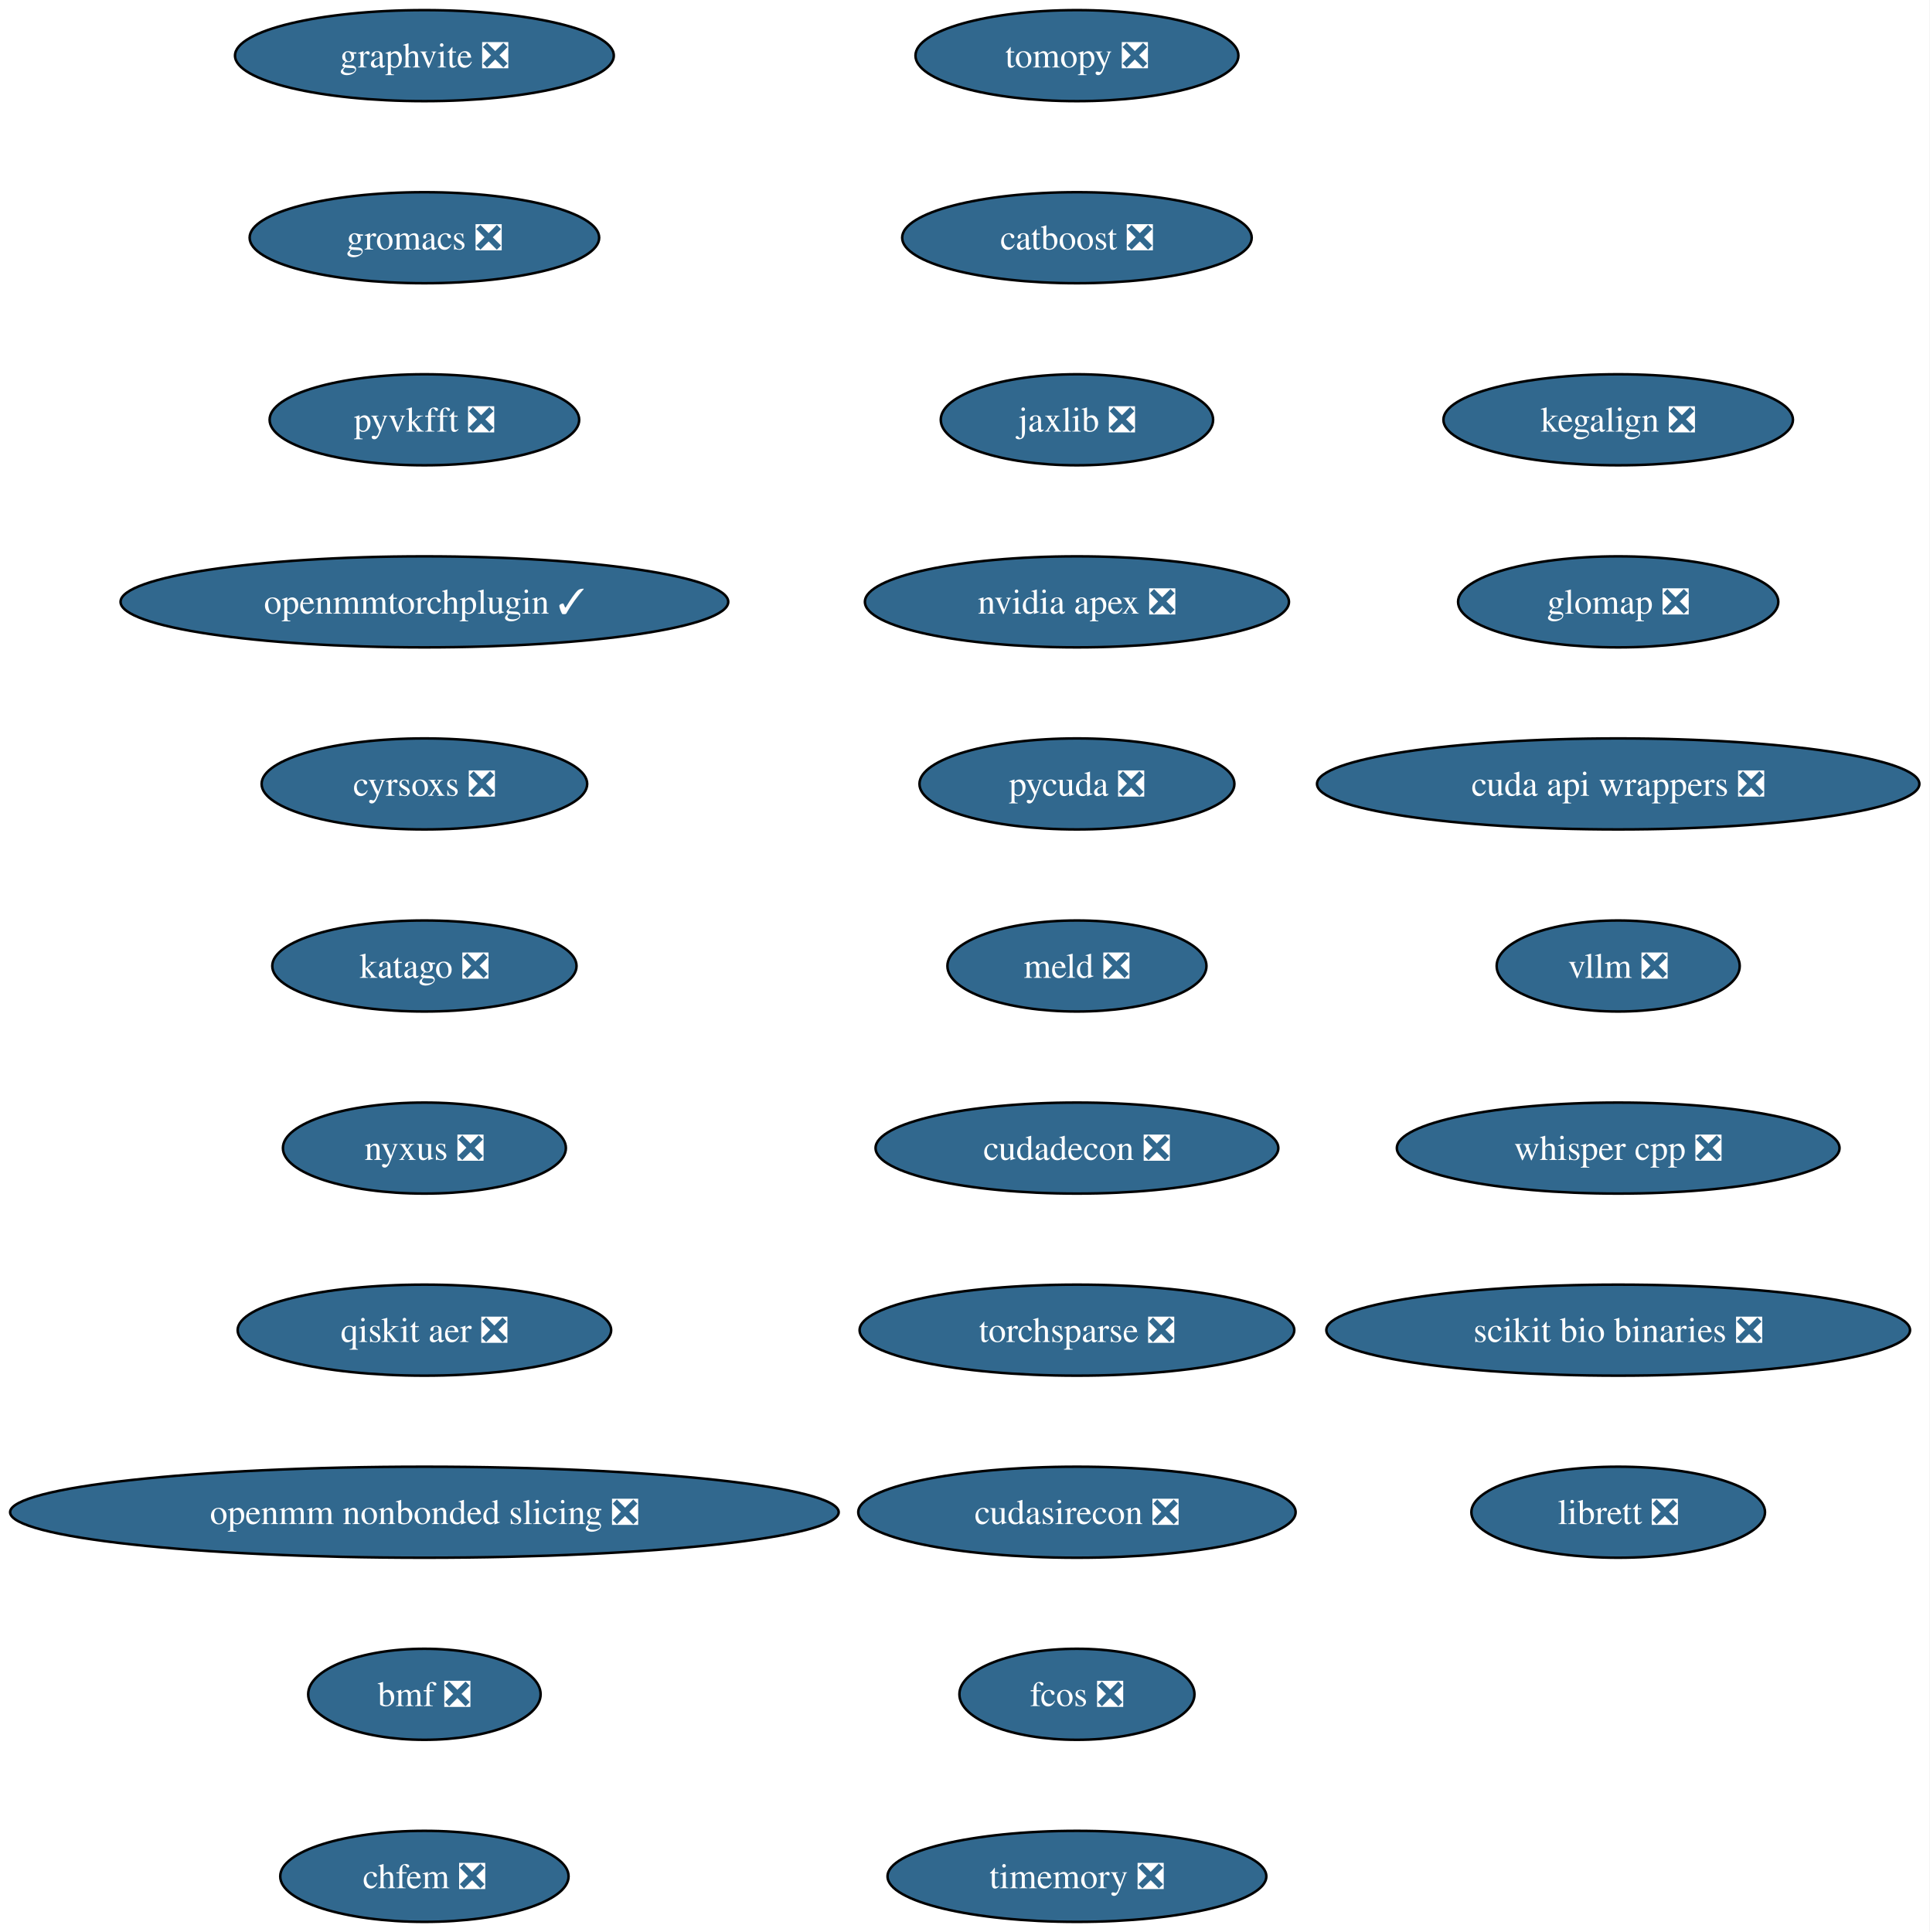
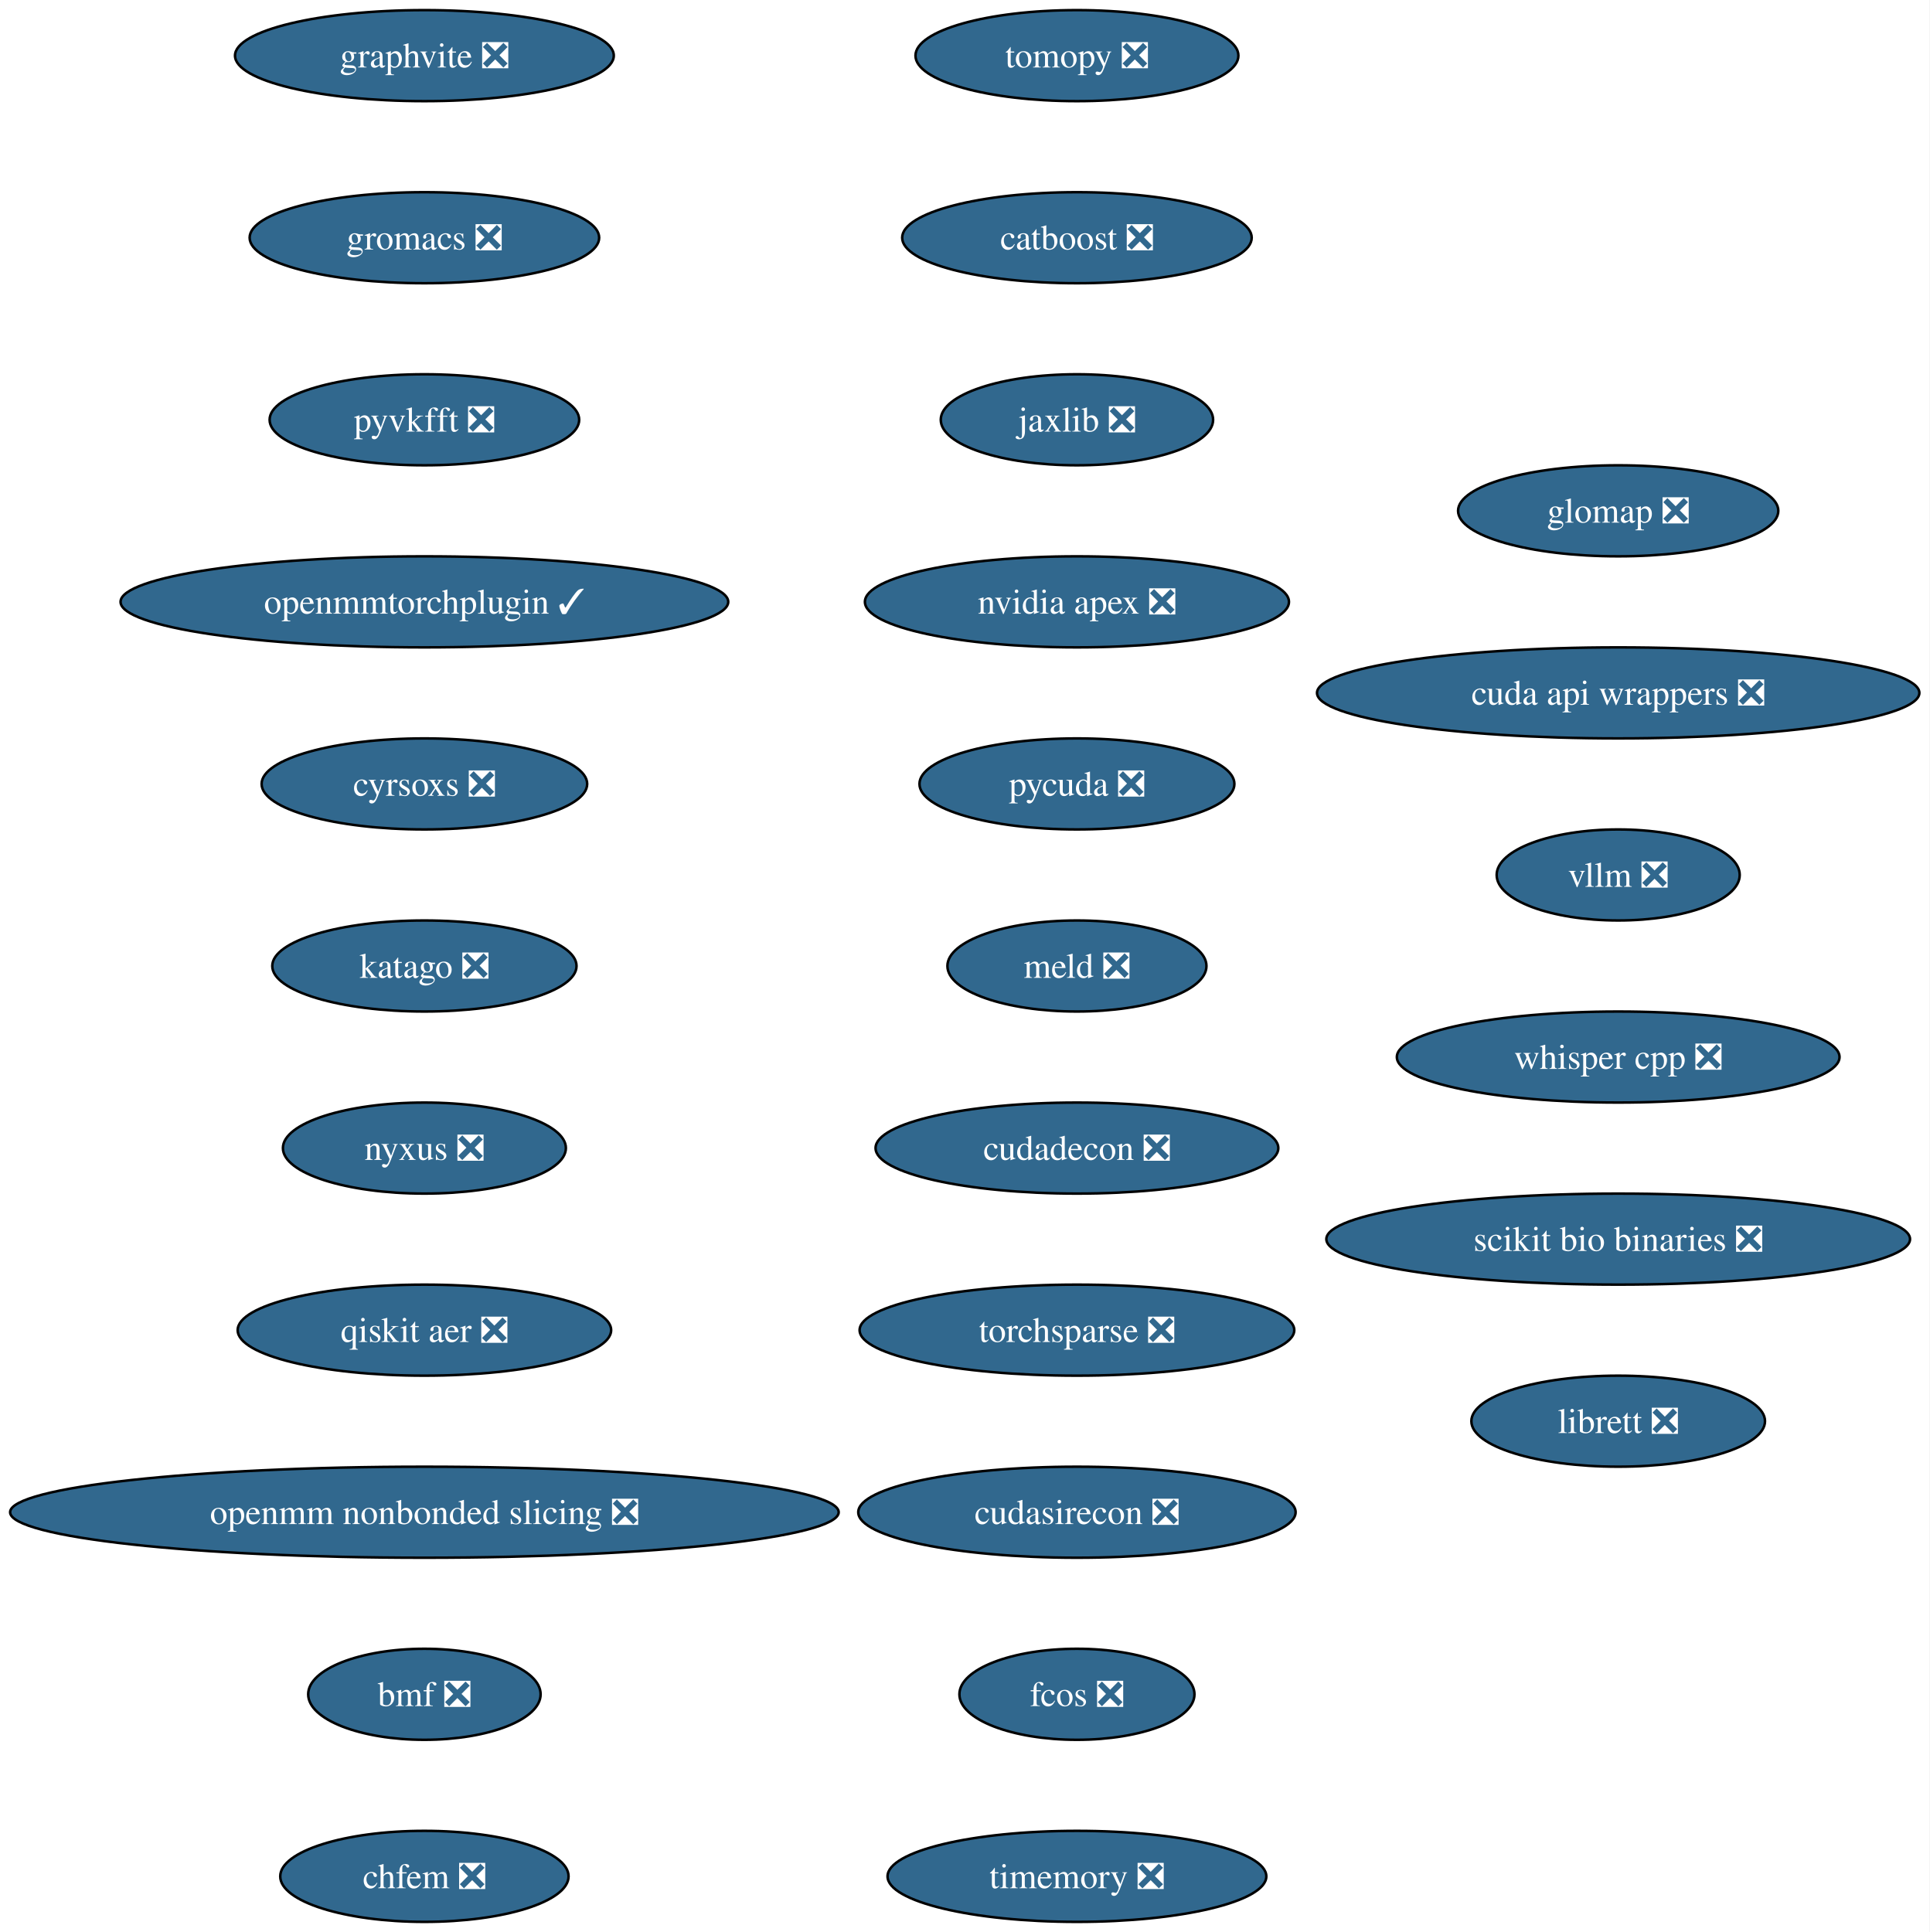
<svg xmlns="http://www.w3.org/2000/svg" xmlns:xlink="http://www.w3.org/1999/xlink" width="763pt" height="764pt" viewBox="0.00 0.00 763.00 764.00">
  <g id="graph0" class="graph" transform="scale(1 1) rotate(0) translate(4 760)">
    <polygon fill="white" stroke="none" points="-4,4 -4,-760 758.87,-760 758.87,4 -4,4" />
    <g id="node1" class="node">
      <g id="a_node1">
        <a xlink:href="https://github.com/conda-forge/tomopy-feedstock/pull/88" xlink:title="tomopy ❎">
          <ellipse fill="#31688e" stroke="black" cx="421.8" cy="-738" rx="63.84" ry="18" />
          <text xml:space="preserve" text-anchor="middle" x="421.8" y="-733.33" font-family="Times,serif" font-size="14.00" fill="white">tomopy ❎</text>
        </a>
      </g>
    </g>
    <g id="node2" class="node">
      <g id="a_node2">
        <a xlink:href="https://github.com/conda-forge/catboost-feedstock/pull/150" xlink:title="catboost ❎">
          <ellipse fill="#31688e" stroke="black" cx="421.8" cy="-666" rx="69.1" ry="18" />
          <text xml:space="preserve" text-anchor="middle" x="421.8" y="-661.33" font-family="Times,serif" font-size="14.00" fill="white">catboost ❎</text>
        </a>
      </g>
    </g>
    <g id="node3" class="node">
      <g id="a_node3">
        <a xlink:href="https://github.com/conda-forge/jaxlib-feedstock/pull/323" xlink:title="jaxlib ❎">
          <ellipse fill="#31688e" stroke="black" cx="421.8" cy="-594" rx="53.84" ry="18" />
          <text xml:space="preserve" text-anchor="middle" x="421.8" y="-589.33" font-family="Times,serif" font-size="14.00" fill="white">jaxlib ❎</text>
        </a>
      </g>
    </g>
    <g id="node4" class="node">
      <g id="a_node4">
        <a xlink:href="https://github.com/conda-forge/nvidia-apex-feedstock/pull/65" xlink:title="nvidia apex ❎">
          <ellipse fill="#31688e" stroke="black" cx="421.8" cy="-522" rx="83.83" ry="18" />
          <text xml:space="preserve" text-anchor="middle" x="421.8" y="-517.33" font-family="Times,serif" font-size="14.00" fill="white">nvidia apex ❎</text>
        </a>
      </g>
    </g>
    <g id="node5" class="node">
      <g id="a_node5">
        <a xlink:href="https://github.com/conda-forge/pycuda-feedstock/pull/53" xlink:title="pycuda ❎">
          <ellipse fill="#31688e" stroke="black" cx="421.8" cy="-450" rx="62.26" ry="18" />
          <text xml:space="preserve" text-anchor="middle" x="421.8" y="-445.32" font-family="Times,serif" font-size="14.00" fill="white">pycuda ❎</text>
        </a>
      </g>
    </g>
    <g id="node6" class="node">
      <g id="a_node6">
        <a xlink:href="https://github.com/conda-forge/meld-feedstock/pull/31" xlink:title="meld ❎">
          <ellipse fill="#31688e" stroke="black" cx="421.8" cy="-378" rx="51.21" ry="18" />
          <text xml:space="preserve" text-anchor="middle" x="421.8" y="-373.32" font-family="Times,serif" font-size="14.00" fill="white">meld ❎</text>
        </a>
      </g>
    </g>
    <g id="node7" class="node">
      <g id="a_node7">
        <a xlink:href="https://github.com/conda-forge/cudadecon-feedstock/pull/35" xlink:title="cudadecon ❎">
          <ellipse fill="#31688e" stroke="black" cx="421.8" cy="-306" rx="79.62" ry="18" />
          <text xml:space="preserve" text-anchor="middle" x="421.8" y="-301.32" font-family="Times,serif" font-size="14.00" fill="white">cudadecon ❎</text>
        </a>
      </g>
    </g>
    <g id="node8" class="node">
      <g id="a_node8">
        <a xlink:href="https://github.com/conda-forge/torchsparse-feedstock/pull/50" xlink:title="torchsparse ❎">
          <ellipse fill="#31688e" stroke="black" cx="421.8" cy="-234" rx="85.93" ry="18" />
          <text xml:space="preserve" text-anchor="middle" x="421.8" y="-229.32" font-family="Times,serif" font-size="14.00" fill="white">torchsparse ❎</text>
        </a>
      </g>
    </g>
    <g id="node9" class="node">
      <g id="a_node9">
        <a xlink:href="https://github.com/conda-forge/cudasirecon-feedstock/pull/33" xlink:title="cudasirecon ❎">
          <ellipse fill="#31688e" stroke="black" cx="421.8" cy="-162" rx="86.46" ry="18" />
          <text xml:space="preserve" text-anchor="middle" x="421.8" y="-157.32" font-family="Times,serif" font-size="14.00" fill="white">cudasirecon ❎</text>
        </a>
      </g>
    </g>
    <g id="node10" class="node">
      <g id="a_node10">
        <a xlink:href="https://github.com/conda-forge/fcos-feedstock/pull/34" xlink:title="fcos ❎">
          <ellipse fill="#31688e" stroke="black" cx="421.8" cy="-90" rx="46.47" ry="18" />
          <text xml:space="preserve" text-anchor="middle" x="421.8" y="-85.33" font-family="Times,serif" font-size="14.00" fill="white">fcos ❎</text>
        </a>
      </g>
    </g>
    <g id="node11" class="node">
      <g id="a_node11">
        <a xlink:href="https://github.com/conda-forge/timemory-feedstock/pull/26" xlink:title="timemory ❎">
          <ellipse fill="#31688e" stroke="black" cx="421.8" cy="-18" rx="74.88" ry="18" />
          <text xml:space="preserve" text-anchor="middle" x="421.8" y="-13.32" font-family="Times,serif" font-size="14.00" fill="white">timemory ❎</text>
        </a>
      </g>
    </g>
    <g id="node12" class="node">
      <g id="a_node12">
        <a xlink:href="https://github.com/conda-forge/graphvite-feedstock/pull/10" xlink:title="graphvite ❎">
          <ellipse fill="#31688e" stroke="black" cx="163.8" cy="-738" rx="74.88" ry="18" />
          <text xml:space="preserve" text-anchor="middle" x="163.8" y="-733.33" font-family="Times,serif" font-size="14.00" fill="white">graphvite ❎</text>
        </a>
      </g>
    </g>
    <g id="node13" class="node">
      <g id="a_node13">
        <a xlink:href="https://github.com/conda-forge/gromacs-feedstock/pull/81" xlink:title="gromacs ❎">
          <ellipse fill="#31688e" stroke="black" cx="163.8" cy="-666" rx="69.1" ry="18" />
          <text xml:space="preserve" text-anchor="middle" x="163.8" y="-661.33" font-family="Times,serif" font-size="14.00" fill="white">gromacs ❎</text>
        </a>
      </g>
    </g>
    <g id="node14" class="node">
      <g id="a_node14">
        <a xlink:href="https://github.com/conda-forge/pyvkfft-feedstock/pull/32" xlink:title="pyvkfft ❎">
          <ellipse fill="#31688e" stroke="black" cx="163.8" cy="-594" rx="61.2" ry="18" />
          <text xml:space="preserve" text-anchor="middle" x="163.8" y="-589.33" font-family="Times,serif" font-size="14.00" fill="white">pyvkfft ❎</text>
        </a>
      </g>
    </g>
    <g id="node15" class="node">
      <g id="a_node15">
        <a xlink:href="https://github.com/conda-forge/openmmtorchplugin-feedstock/pull/30" xlink:title="openmmtorchplugin ✓">
          <ellipse fill="#31688e" stroke="black" cx="163.8" cy="-522" rx="120.13" ry="18" />
          <text xml:space="preserve" text-anchor="middle" x="163.8" y="-517.33" font-family="Times,serif" font-size="14.00" fill="white">openmmtorchplugin ✓</text>
        </a>
      </g>
    </g>
    <g id="node16" class="node">
      <g id="a_node16">
        <a xlink:href="https://github.com/conda-forge/cyrsoxs-feedstock/pull/29" xlink:title="cyrsoxs ❎">
          <ellipse fill="#31688e" stroke="black" cx="163.8" cy="-450" rx="64.36" ry="18" />
          <text xml:space="preserve" text-anchor="middle" x="163.8" y="-445.32" font-family="Times,serif" font-size="14.00" fill="white">cyrsoxs ❎</text>
        </a>
      </g>
    </g>
    <g id="node17" class="node">
      <g id="a_node17">
        <a xlink:href="https://github.com/conda-forge/katago-feedstock/pull/32" xlink:title="katago ❎">
          <ellipse fill="#31688e" stroke="black" cx="163.8" cy="-378" rx="60.15" ry="18" />
          <text xml:space="preserve" text-anchor="middle" x="163.8" y="-373.32" font-family="Times,serif" font-size="14.00" fill="white">katago ❎</text>
        </a>
      </g>
    </g>
    <g id="node18" class="node">
      <g id="a_node18">
        <a xlink:href="https://github.com/conda-forge/nyxus-feedstock/pull/72" xlink:title="nyxus ❎">
          <ellipse fill="#31688e" stroke="black" cx="163.8" cy="-306" rx="55.94" ry="18" />
          <text xml:space="preserve" text-anchor="middle" x="163.8" y="-301.32" font-family="Times,serif" font-size="14.00" fill="white">nyxus ❎</text>
        </a>
      </g>
    </g>
    <g id="node19" class="node">
      <g id="a_node19">
        <a xlink:href="https://github.com/conda-forge/qiskit-aer-feedstock/pull/71" xlink:title="qiskit aer ❎">
          <ellipse fill="#31688e" stroke="black" cx="163.8" cy="-234" rx="73.83" ry="18" />
          <text xml:space="preserve" text-anchor="middle" x="163.8" y="-229.32" font-family="Times,serif" font-size="14.00" fill="white">qiskit aer ❎</text>
        </a>
      </g>
    </g>
    <g id="node20" class="node">
      <g id="a_node20">
        <a xlink:href="https://github.com/conda-forge/openmm-nonbonded-slicing-feedstock/pull/15" xlink:title="openmm nonbonded slicing ❎">
          <ellipse fill="#31688e" stroke="black" cx="163.8" cy="-162" rx="163.8" ry="18" />
          <text xml:space="preserve" text-anchor="middle" x="163.8" y="-157.32" font-family="Times,serif" font-size="14.00" fill="white">openmm nonbonded slicing ❎</text>
        </a>
      </g>
    </g>
    <g id="node21" class="node">
      <g id="a_node21">
        <a xlink:href="https://github.com/conda-forge/bmf-feedstock/pull/48" xlink:title="bmf ❎">
          <ellipse fill="#31688e" stroke="black" cx="163.8" cy="-90" rx="45.95" ry="18" />
          <text xml:space="preserve" text-anchor="middle" x="163.8" y="-85.33" font-family="Times,serif" font-size="14.00" fill="white">bmf ❎</text>
        </a>
      </g>
    </g>
    <g id="node22" class="node">
      <g id="a_node22">
        <a xlink:href="https://github.com/conda-forge/chfem-feedstock/pull/11" xlink:title="chfem ❎">
          <ellipse fill="#31688e" stroke="black" cx="163.8" cy="-18" rx="57" ry="18" />
          <text xml:space="preserve" text-anchor="middle" x="163.8" y="-13.32" font-family="Times,serif" font-size="14.00" fill="white">chfem ❎</text>
        </a>
      </g>
    </g>
    <g id="node23" class="node">
      <g id="a_node23">
-         <a xlink:href="https://github.com/conda-forge/kegalign-feedstock/pull/13" xlink:title="kegalign ❎">
-           <ellipse fill="#31688e" stroke="black" cx="635.8" cy="-594" rx="69.1" ry="18" />
-           <text xml:space="preserve" text-anchor="middle" x="635.8" y="-589.33" font-family="Times,serif" font-size="14.00" fill="white">kegalign ❎</text>
+         <a xlink:href="https://github.com/conda-forge/glomap-feedstock/pull/13" xlink:title="glomap ❎">
+           <ellipse fill="#31688e" stroke="black" cx="635.8" cy="-558" rx="63.31" ry="18" />
+           <text xml:space="preserve" text-anchor="middle" x="635.8" y="-553.33" font-family="Times,serif" font-size="14.00" fill="white">glomap ❎</text>
        </a>
      </g>
    </g>
    <g id="node24" class="node">
      <g id="a_node24">
-         <a xlink:href="https://github.com/conda-forge/glomap-feedstock/pull/13" xlink:title="glomap ❎">
-           <ellipse fill="#31688e" stroke="black" cx="635.8" cy="-522" rx="63.31" ry="18" />
-           <text xml:space="preserve" text-anchor="middle" x="635.8" y="-517.33" font-family="Times,serif" font-size="14.00" fill="white">glomap ❎</text>
+         <a xlink:href="https://github.com/conda-forge/cuda-api-wrappers-feedstock/pull/5" xlink:title="cuda api wrappers ❎">
+           <ellipse fill="#31688e" stroke="black" cx="635.8" cy="-486" rx="119.08" ry="18" />
+           <text xml:space="preserve" text-anchor="middle" x="635.8" y="-481.32" font-family="Times,serif" font-size="14.00" fill="white">cuda api wrappers ❎</text>
        </a>
      </g>
    </g>
    <g id="node25" class="node">
      <g id="a_node25">
-         <a xlink:href="https://github.com/conda-forge/cuda-api-wrappers-feedstock/pull/5" xlink:title="cuda api wrappers ❎">
-           <ellipse fill="#31688e" stroke="black" cx="635.8" cy="-450" rx="119.08" ry="18" />
-           <text xml:space="preserve" text-anchor="middle" x="635.8" y="-445.32" font-family="Times,serif" font-size="14.00" fill="white">cuda api wrappers ❎</text>
+         <a xlink:href="https://github.com/conda-forge/vllm-feedstock/pull/55" xlink:title="vllm ❎">
+           <ellipse fill="#31688e" stroke="black" cx="635.8" cy="-414" rx="48.05" ry="18" />
+           <text xml:space="preserve" text-anchor="middle" x="635.8" y="-409.32" font-family="Times,serif" font-size="14.00" fill="white">vllm ❎</text>
        </a>
      </g>
    </g>
    <g id="node26" class="node">
      <g id="a_node26">
-         <a xlink:href="https://github.com/conda-forge/vllm-feedstock/pull/55" xlink:title="vllm ❎">
-           <ellipse fill="#31688e" stroke="black" cx="635.8" cy="-378" rx="48.05" ry="18" />
-           <text xml:space="preserve" text-anchor="middle" x="635.8" y="-373.32" font-family="Times,serif" font-size="14.00" fill="white">vllm ❎</text>
+         <a xlink:href="https://github.com/conda-forge/whisper.cpp-feedstock/pull/16" xlink:title="whisper cpp ❎">
+           <ellipse fill="#31688e" stroke="black" cx="635.8" cy="-342" rx="87.51" ry="18" />
+           <text xml:space="preserve" text-anchor="middle" x="635.8" y="-337.32" font-family="Times,serif" font-size="14.00" fill="white">whisper cpp ❎</text>
        </a>
      </g>
    </g>
    <g id="node27" class="node">
      <g id="a_node27">
-         <a xlink:href="https://github.com/conda-forge/whisper.cpp-feedstock/pull/16" xlink:title="whisper cpp ❎">
-           <ellipse fill="#31688e" stroke="black" cx="635.8" cy="-306" rx="87.51" ry="18" />
-           <text xml:space="preserve" text-anchor="middle" x="635.8" y="-301.32" font-family="Times,serif" font-size="14.00" fill="white">whisper cpp ❎</text>
+         <a xlink:href="https://github.com/conda-forge/scikit-bio-binaries-feedstock/pull/8" xlink:title="scikit bio binaries ❎">
+           <ellipse fill="#31688e" stroke="black" cx="635.8" cy="-270" rx="115.39" ry="18" />
+           <text xml:space="preserve" text-anchor="middle" x="635.8" y="-265.32" font-family="Times,serif" font-size="14.00" fill="white">scikit bio binaries ❎</text>
        </a>
      </g>
    </g>
    <g id="node28" class="node">
      <g id="a_node28">
-         <a xlink:href="https://github.com/conda-forge/scikit-bio-binaries-feedstock/pull/8" xlink:title="scikit bio binaries ❎">
-           <ellipse fill="#31688e" stroke="black" cx="635.8" cy="-234" rx="115.39" ry="18" />
-           <text xml:space="preserve" text-anchor="middle" x="635.8" y="-229.32" font-family="Times,serif" font-size="14.00" fill="white">scikit bio binaries ❎</text>
-         </a>
-       </g>
-     </g>
-     <g id="node29" class="node">
-       <g id="a_node29">
        <a xlink:href="https://github.com/conda-forge/librett-feedstock/pull/1" xlink:title="librett ❎">
-           <ellipse fill="#31688e" stroke="black" cx="635.8" cy="-162" rx="58.05" ry="18" />
-           <text xml:space="preserve" text-anchor="middle" x="635.8" y="-157.32" font-family="Times,serif" font-size="14.00" fill="white">librett ❎</text>
+           <ellipse fill="#31688e" stroke="black" cx="635.8" cy="-198" rx="58.05" ry="18" />
+           <text xml:space="preserve" text-anchor="middle" x="635.8" y="-193.32" font-family="Times,serif" font-size="14.00" fill="white">librett ❎</text>
        </a>
      </g>
    </g>
  </g>
</svg>
